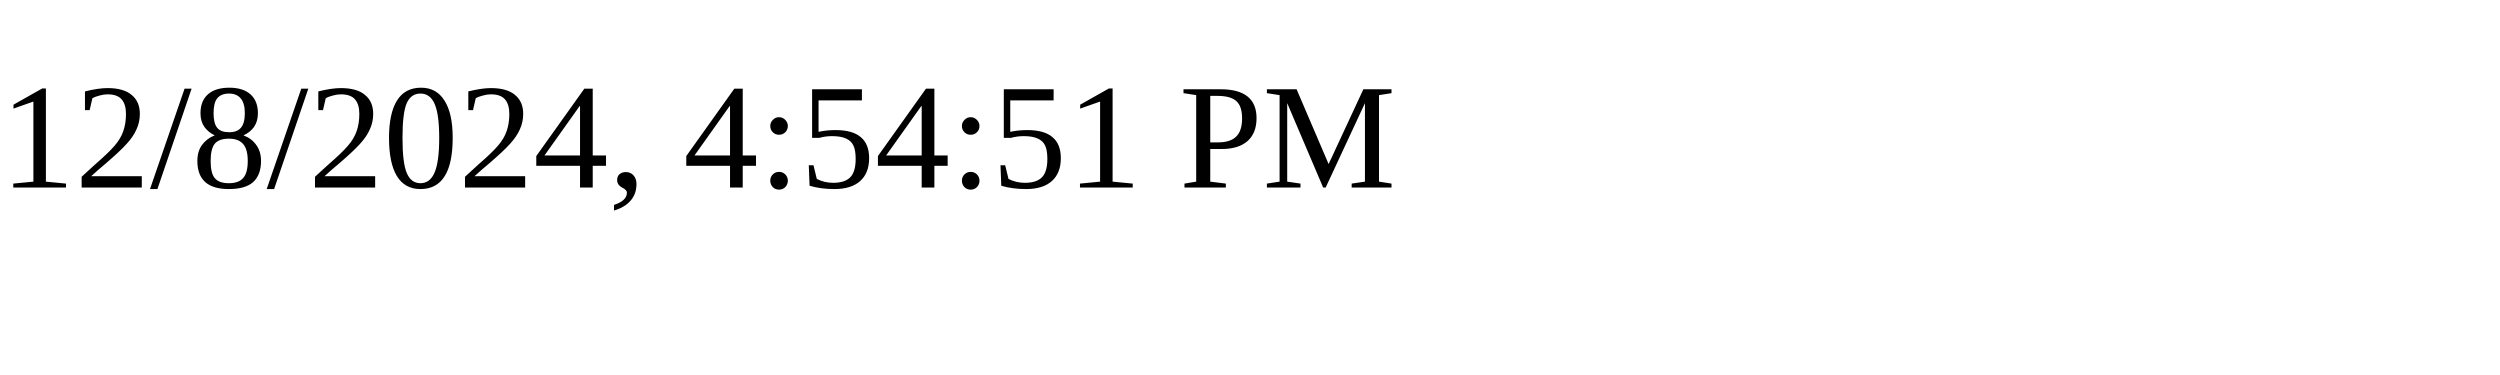
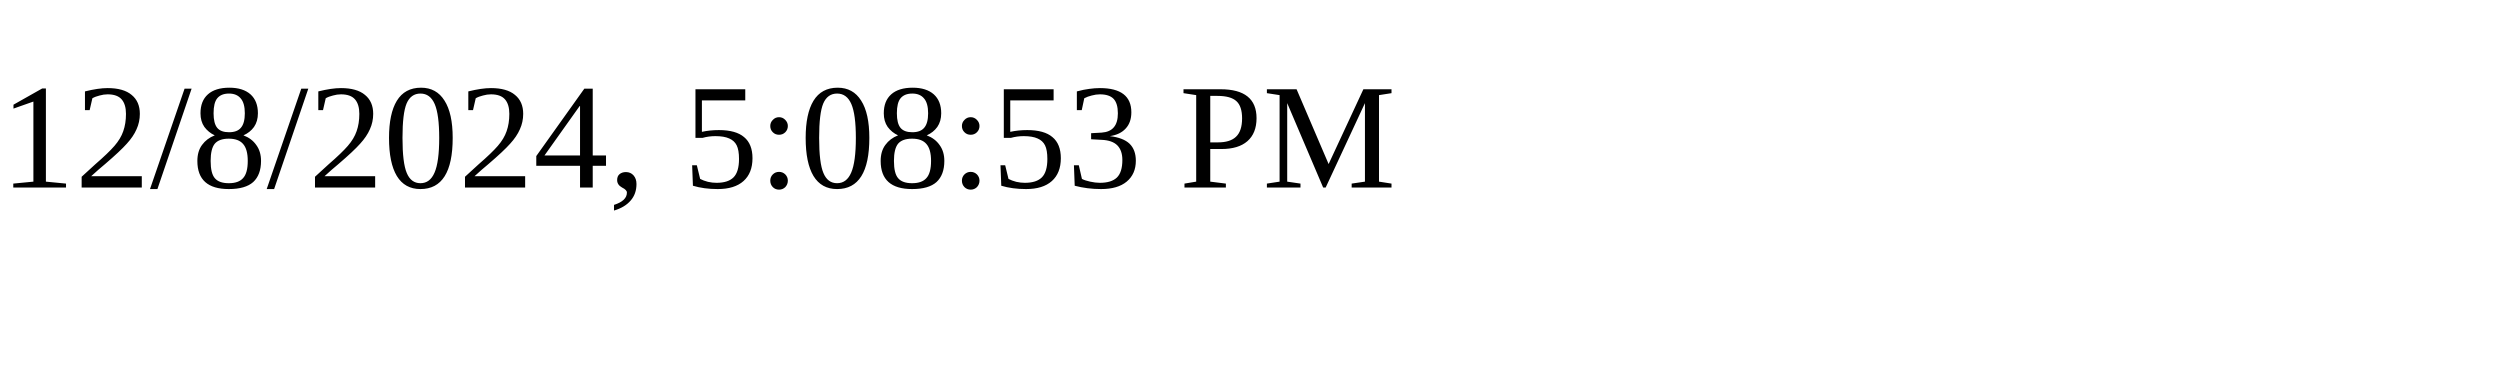
<svg xmlns="http://www.w3.org/2000/svg" height="30" width="200">
-   <text x="0" y="15">12/8/2024, 4:54:51 PM</text>
+   <text x="0" y="15">12/8/2024, 5:08:53 PM</text>
</svg>
